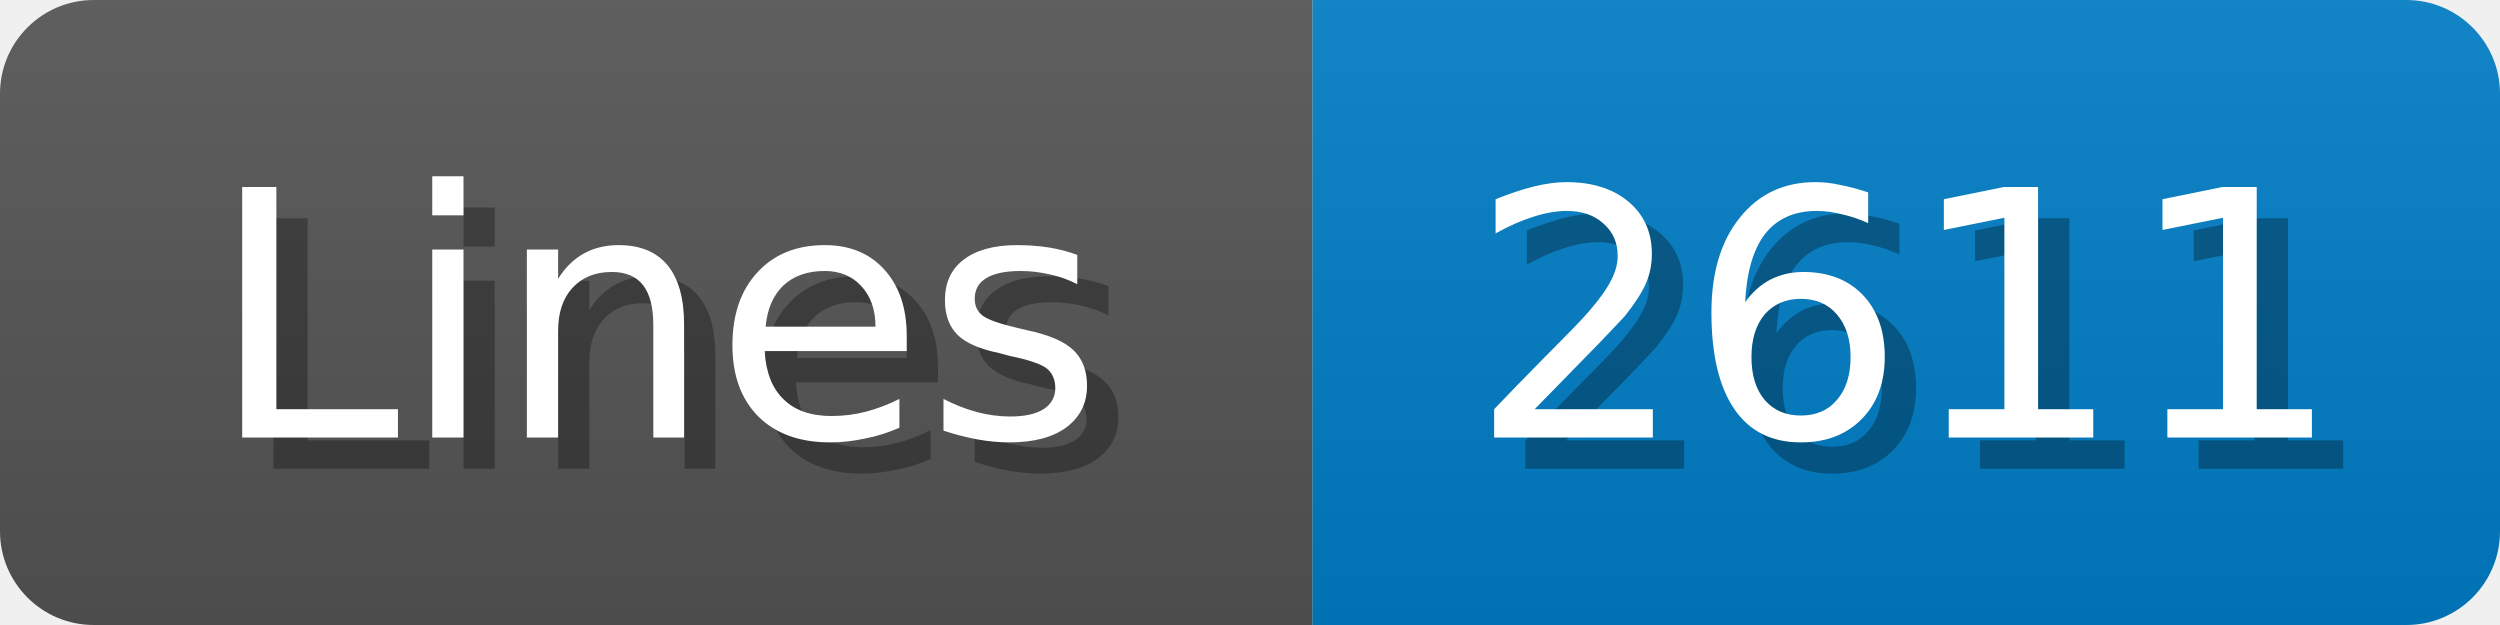
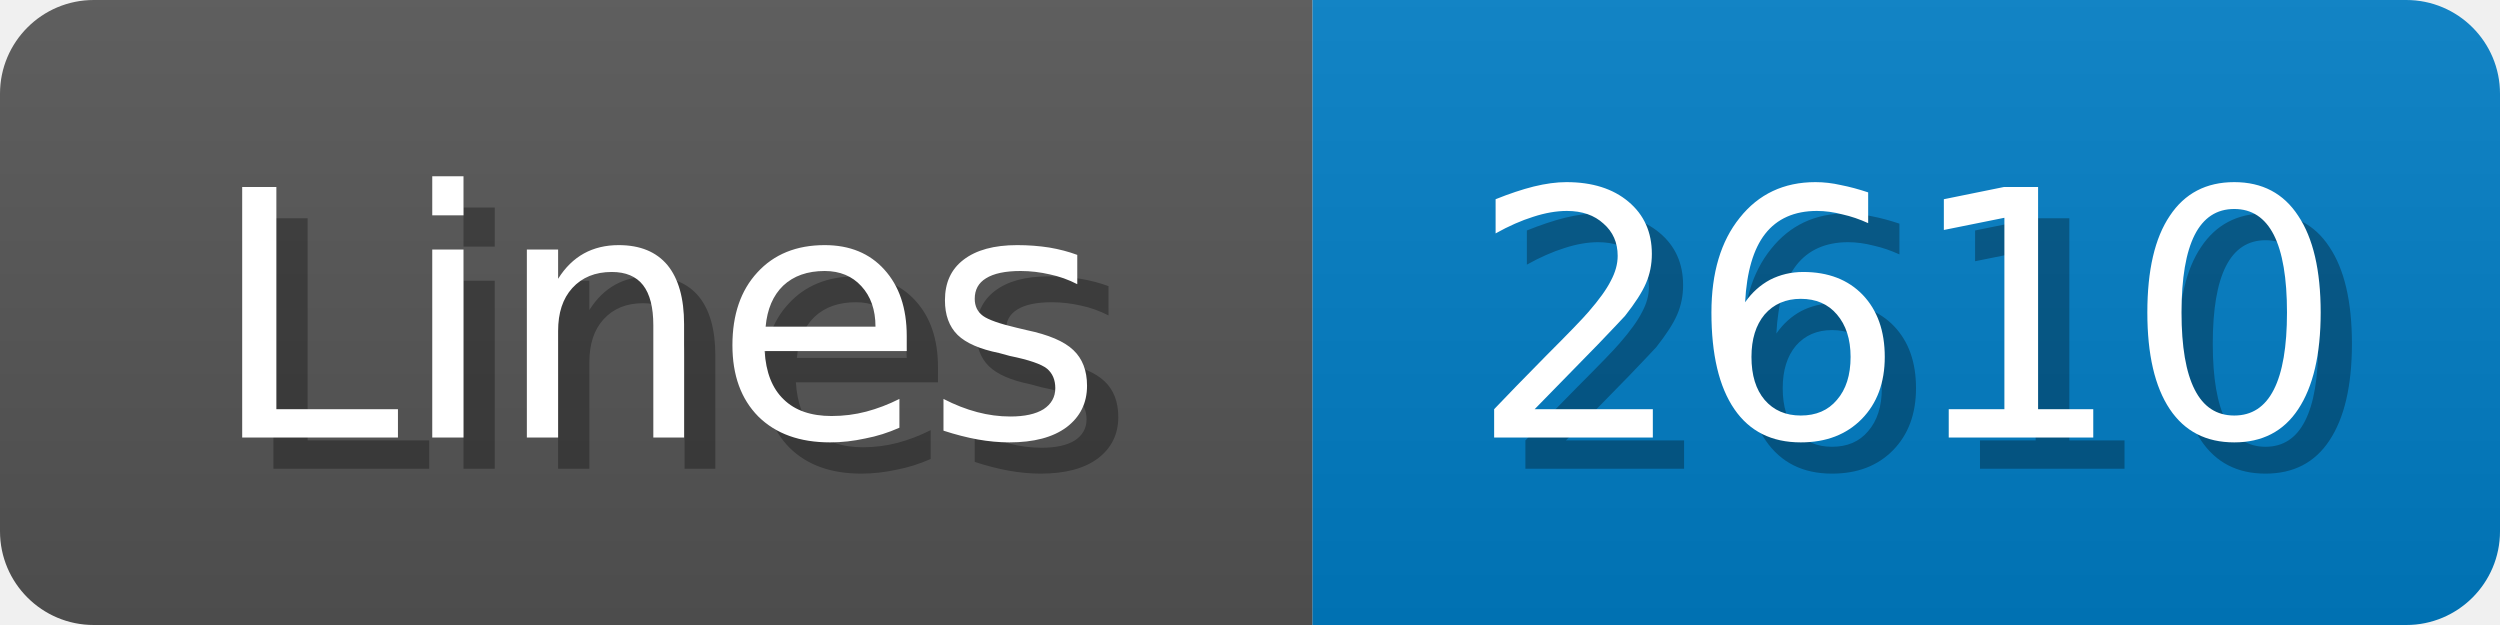
<svg xmlns="http://www.w3.org/2000/svg" width="80" height="20">
  <linearGradient id="b" x2="0" y2="100%">
    <stop offset="0" stop-color="#bbb" stop-opacity=".1" />
    <stop offset="1" stop-opacity=".1" />
  </linearGradient>
  <mask id="anybadge_1">
    <rect width="80" height="20" rx="3" fill="#fff" />
  </mask>
  <g mask="url(#anybadge_1)">
    <path fill="#555" d="M0 0h42v20H0z" />
    <path fill="#007ec6" d="M42 0h38v20H42z" />
    <path fill="url(#b)" d="M0 0h80v20H0z" />
  </g>
  <g fill="#fff" text-anchor="middle" font-family="DejaVu Sans,Verdana,Geneva,sans-serif" font-size="11">
    <text x="22.0" y="15" fill="#010101" fill-opacity=".3">Lines</text>
    <text x="21.0" y="14">Lines</text>
  </g>
  <g fill="#fff" text-anchor="middle" font-family="DejaVu Sans,Verdana,Geneva,sans-serif" font-size="11">
-     <text x="62.0" y="15" fill="#010101" fill-opacity=".3">2611</text>
-     <text x="61.0" y="14">2611</text>
+     <text x="62.0" y="15" fill="#010101" fill-opacity=".3">2610</text>
+     <text x="61.0" y="14">2610</text>
  </g>
</svg>
